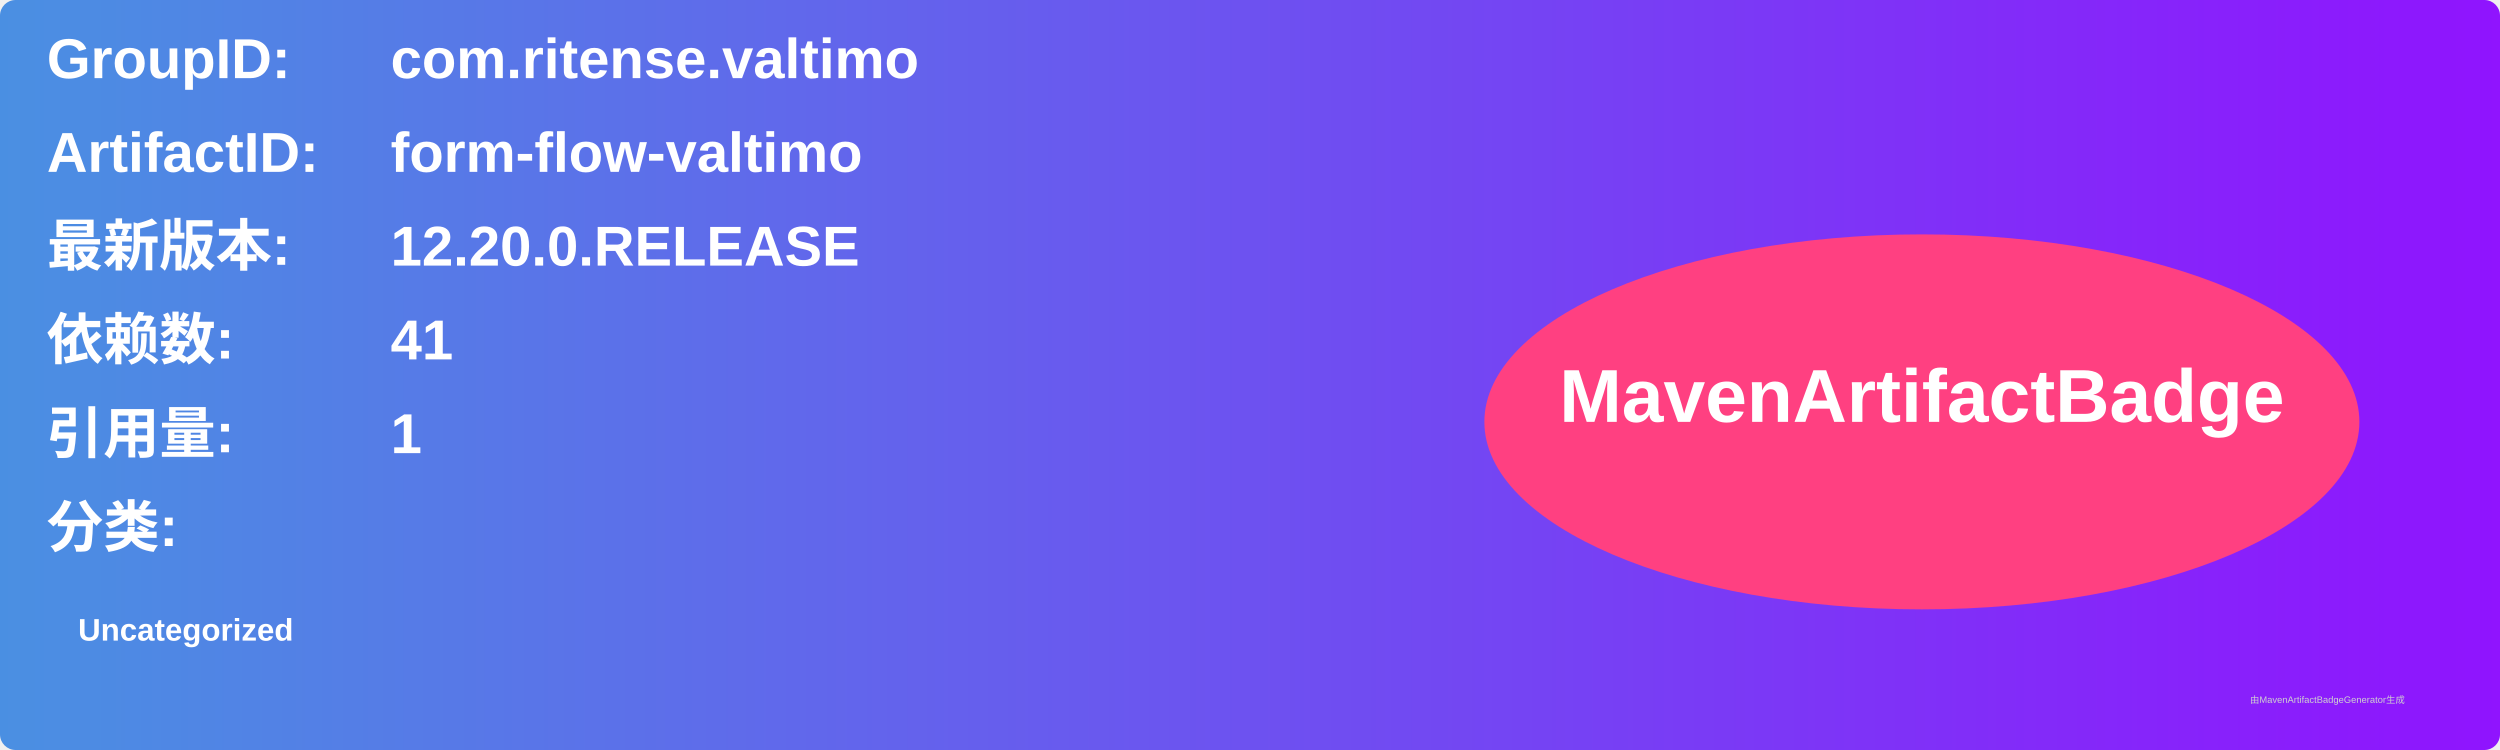
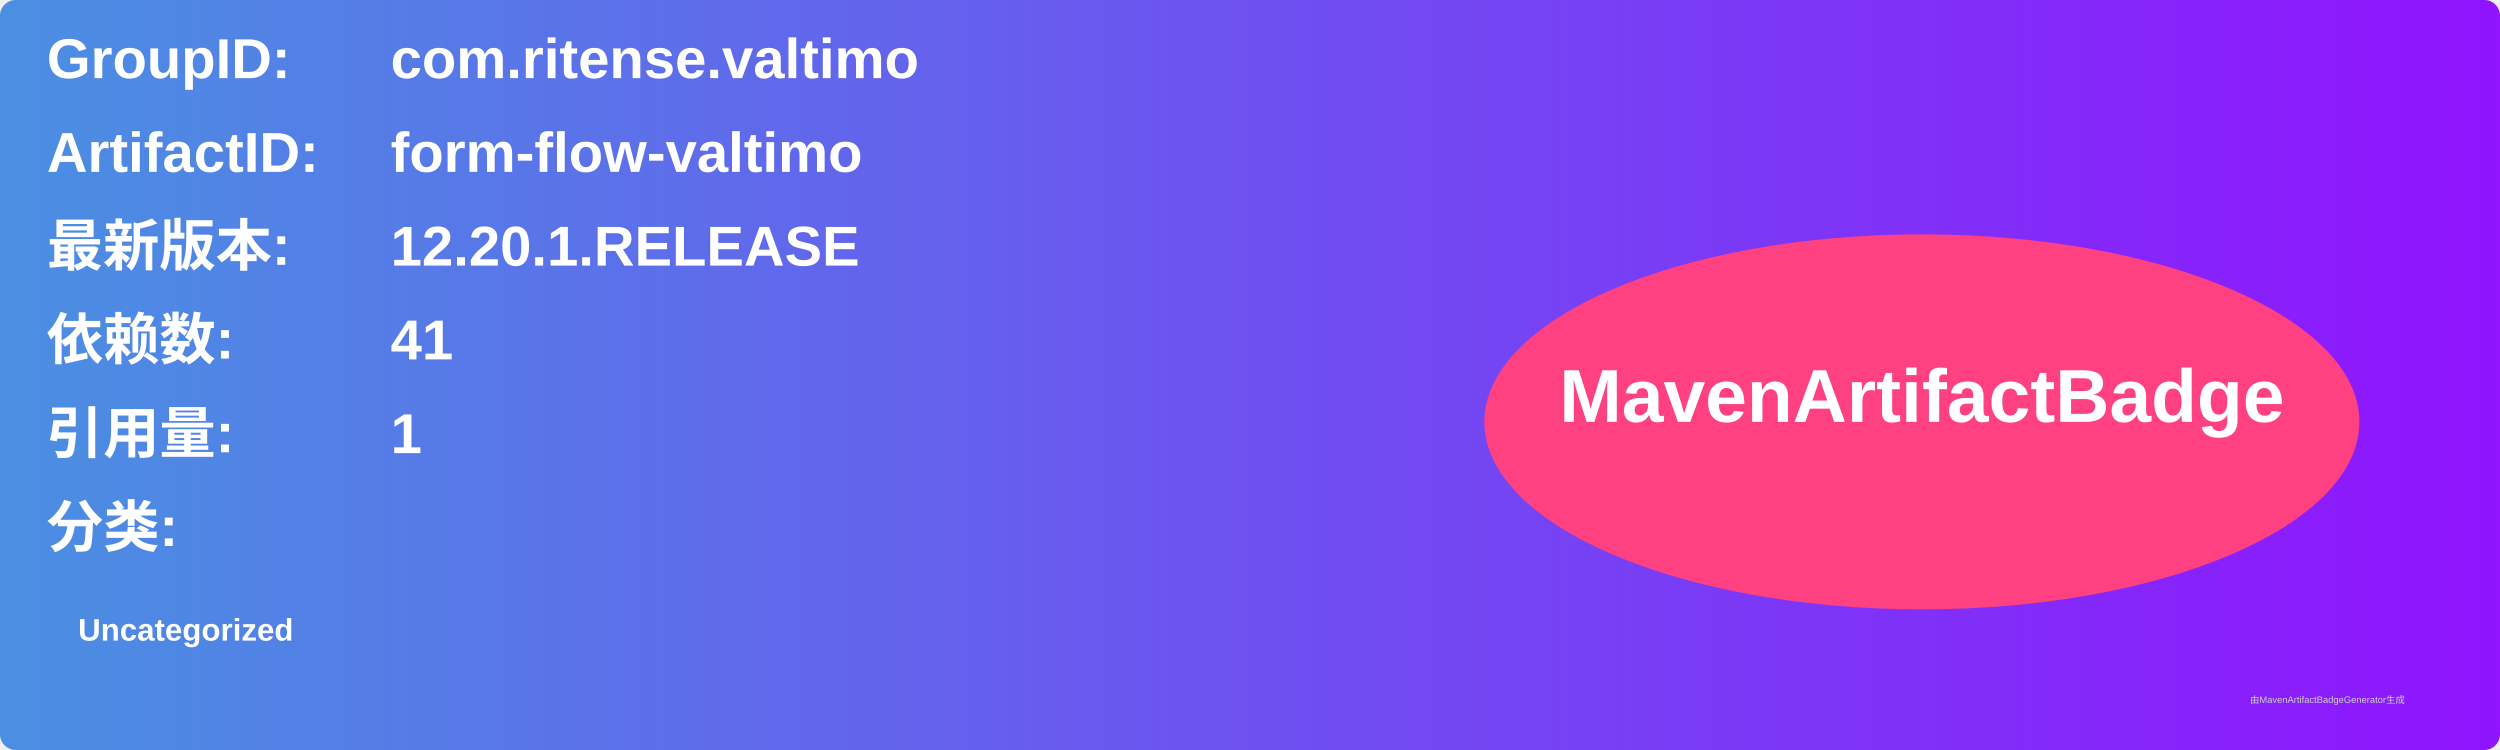
<svg xmlns="http://www.w3.org/2000/svg" width="800" height="240" viewBox="0 0 800 240">
  <linearGradient id="grad" x1="0%" y1="0%" x2="100%" y2="0%">
    <stop offset="0%" stop-color="#4a90e2" />
    <stop offset="100%" stop-color="#9013fe" />
  </linearGradient>
  <rect width="100%" height="100%" rx="5" ry="5" fill="url(#grad)" />
  <g transform="translate(15, 15)">
    <text x="0" y="10" font-family="Arial" font-size="18" fill="white" font-weight="bold" width="260">GroupID:</text>
    <text x="110" y="10" font-family="Arial" font-size="18" fill="white" font-weight="bold" width="460">com.ritense.valtimo</text>
    <text x="0" y="40" font-family="Arial" font-size="18" fill="white" font-weight="bold" width="260">ArtifactID:</text>
    <text x="110" y="40" font-family="Arial" font-size="18" fill="white" font-weight="bold" width="460">form-flow-valtimo</text>
    <text x="0" y="70" font-family="Arial" font-size="18" fill="white" font-weight="bold">最新版本:</text>
    <text x="110" y="70" font-family="Arial" font-size="18" fill="white" font-weight="bold">
-       <tspan font-weight="bold">12.20.0.RELEASE</tspan>
+       <tspan font-weight="bold">12.20.1.RELEASE</tspan>
    </text>
    <text x="0" y="100" font-family="Arial" font-size="18" fill="white" font-weight="bold">依赖数: </text>
    <text x="110" y="100" font-family="Arial" font-size="18" fill="white">
      <tspan font-weight="bold">41</tspan>
    </text>
    <text x="0" y="130" font-family="Arial" font-size="18" fill="white" font-weight="bold">引用量: </text>
    <text x="110" y="130" font-family="Arial" font-size="18" fill="white">
      <tspan font-weight="bold">1</tspan>
    </text>
    <text x="0" y="160" font-family="Arial" font-size="18" fill="white" font-weight="bold">分类:</text>
    <text x="10" y="190" font-family="Arial" font-size="10" fill="white">
      <tspan font-weight="bold">Uncategorized</tspan>
    </text>
    <ellipse cx="600" cy="120" rx="140" ry="60" fill="#ff4081" />
    <text x="600" y="120" text-anchor="middle" font-family="Arial" font-size="24" fill="white" font-weight="bold">MavenArtifactBadge</text>
  </g>
  <text x="720" y="225" font-family="Arial" font-size="3" fill="#d0d0d0">由MavenArtifactBadgeGenerator生成</text>
</svg>
